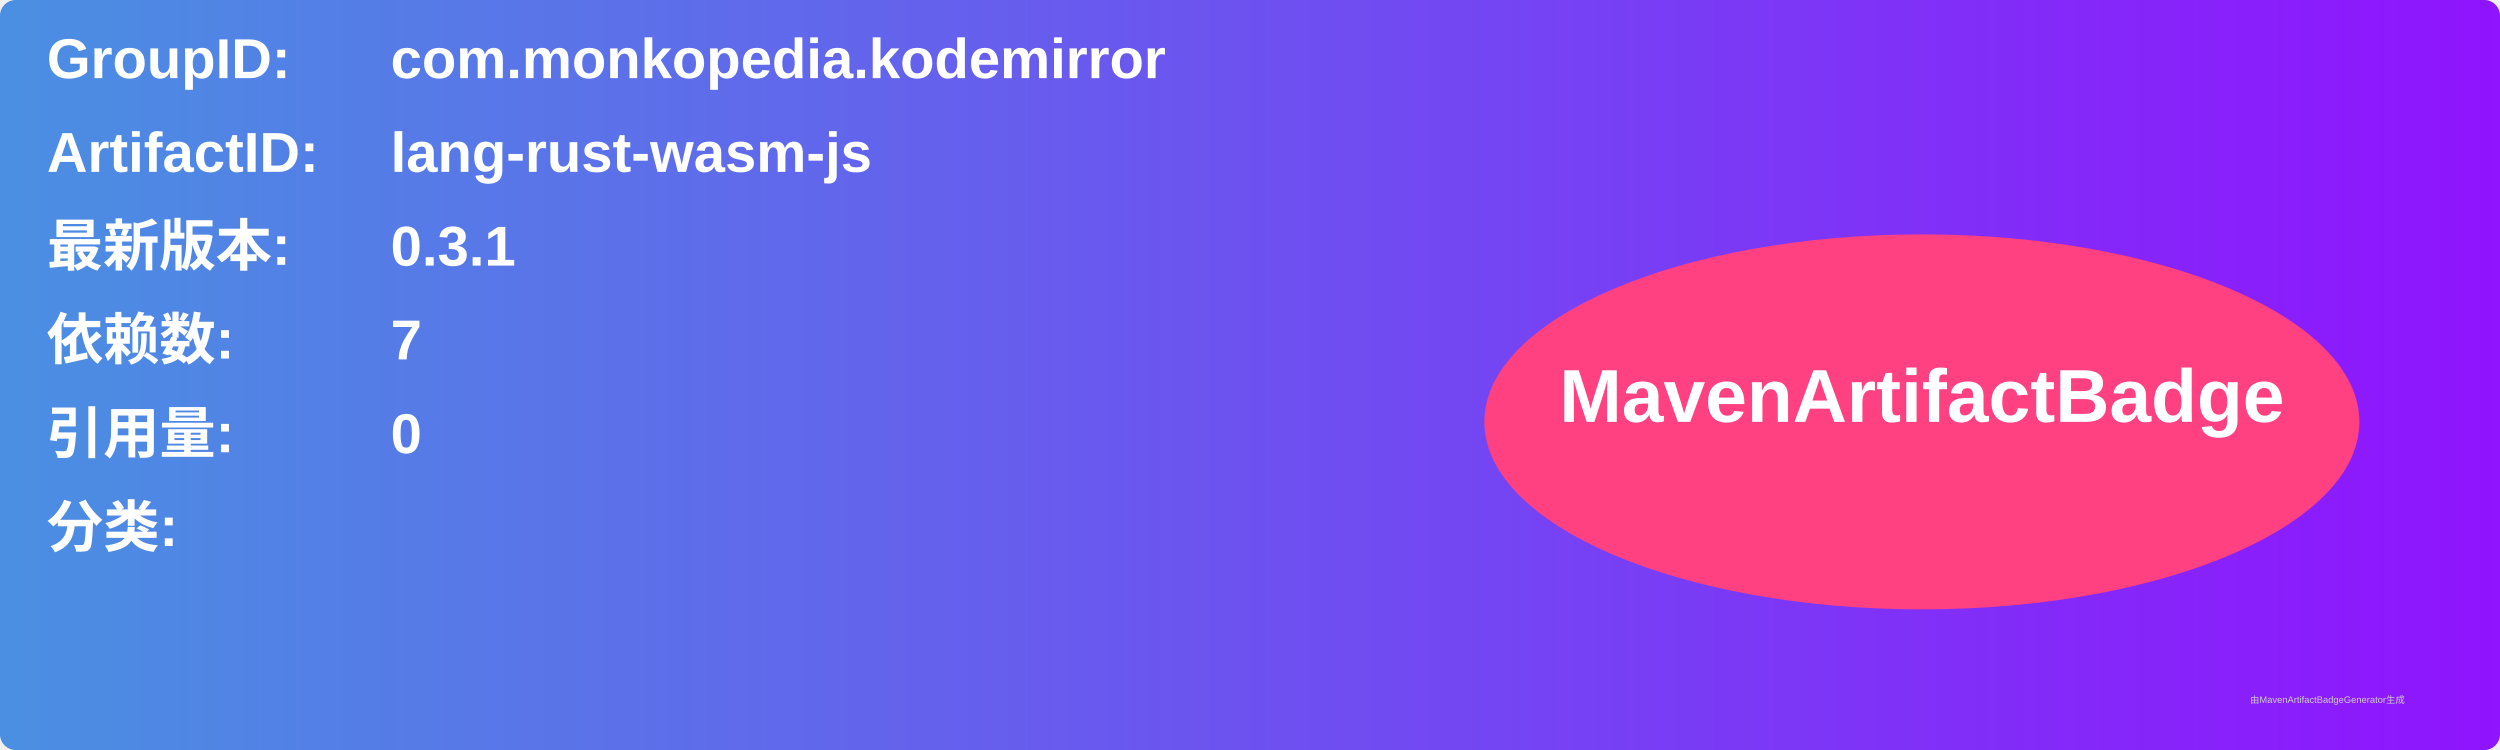
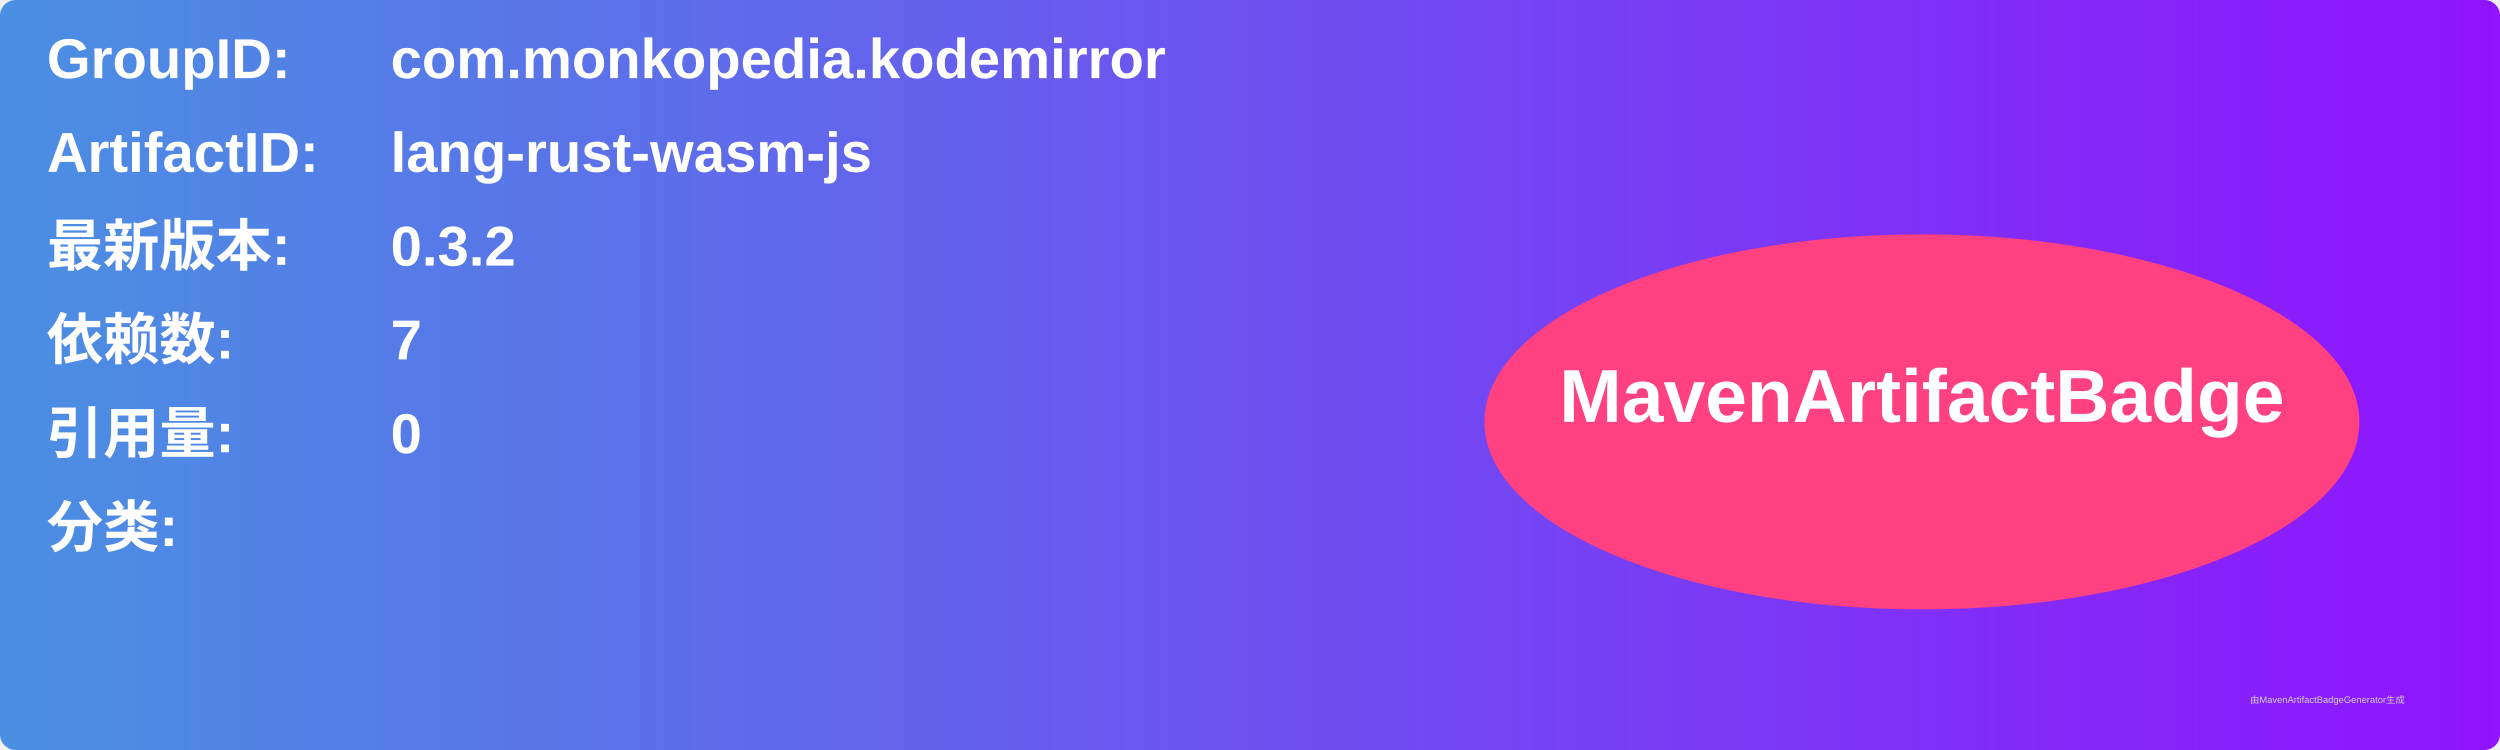
<svg xmlns="http://www.w3.org/2000/svg" width="800" height="240" viewBox="0 0 800 240">
  <linearGradient id="grad" x1="0%" y1="0%" x2="100%" y2="0%">
    <stop offset="0%" stop-color="#4a90e2" />
    <stop offset="100%" stop-color="#9013fe" />
  </linearGradient>
  <rect width="100%" height="100%" rx="5" ry="5" fill="url(#grad)" />
  <g transform="translate(15, 15)">
    <text x="0" y="10" font-family="Arial" font-size="18" fill="white" font-weight="bold" width="260">GroupID:</text>
    <text x="110" y="10" font-family="Arial" font-size="18" fill="white" font-weight="bold" width="460">com.monkopedia.kodemirror</text>
    <text x="0" y="40" font-family="Arial" font-size="18" fill="white" font-weight="bold" width="260">ArtifactID:</text>
    <text x="110" y="40" font-family="Arial" font-size="18" fill="white" font-weight="bold" width="460">lang-rust-wasm-js</text>
    <text x="0" y="70" font-family="Arial" font-size="18" fill="white" font-weight="bold">最新版本:</text>
    <text x="110" y="70" font-family="Arial" font-size="18" fill="white" font-weight="bold">
-       <tspan font-weight="bold">0.3.1</tspan>
+       <tspan font-weight="bold">0.3.2</tspan>
    </text>
    <text x="0" y="100" font-family="Arial" font-size="18" fill="white" font-weight="bold">依赖数: </text>
    <text x="110" y="100" font-family="Arial" font-size="18" fill="white">
      <tspan font-weight="bold">7</tspan>
    </text>
    <text x="0" y="130" font-family="Arial" font-size="18" fill="white" font-weight="bold">引用量: </text>
    <text x="110" y="130" font-family="Arial" font-size="18" fill="white">
      <tspan font-weight="bold">0</tspan>
    </text>
    <text x="0" y="160" font-family="Arial" font-size="18" fill="white" font-weight="bold">分类:</text>
    <text x="10" y="190" font-family="Arial" font-size="10" fill="white">
      <tspan font-weight="bold" />
    </text>
    <ellipse cx="600" cy="120" rx="140" ry="60" fill="#ff4081" />
    <text x="600" y="120" text-anchor="middle" font-family="Arial" font-size="24" fill="white" font-weight="bold">MavenArtifactBadge</text>
  </g>
  <text x="720" y="225" font-family="Arial" font-size="3" fill="#d0d0d0">由MavenArtifactBadgeGenerator生成</text>
</svg>
